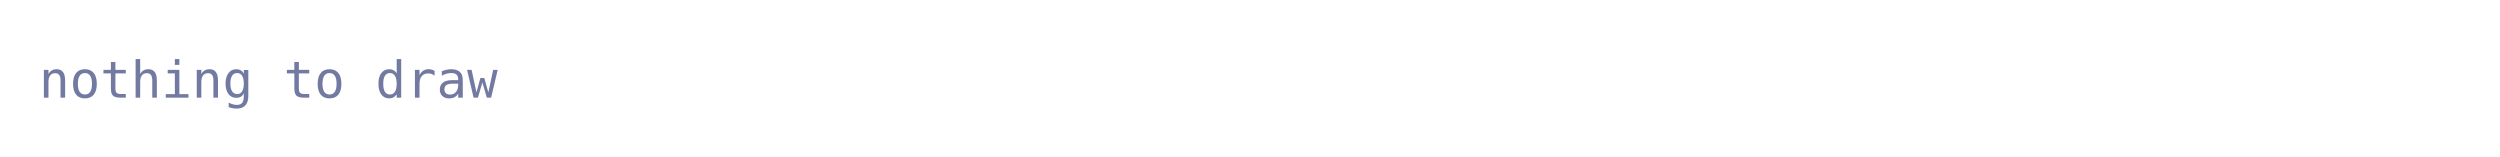
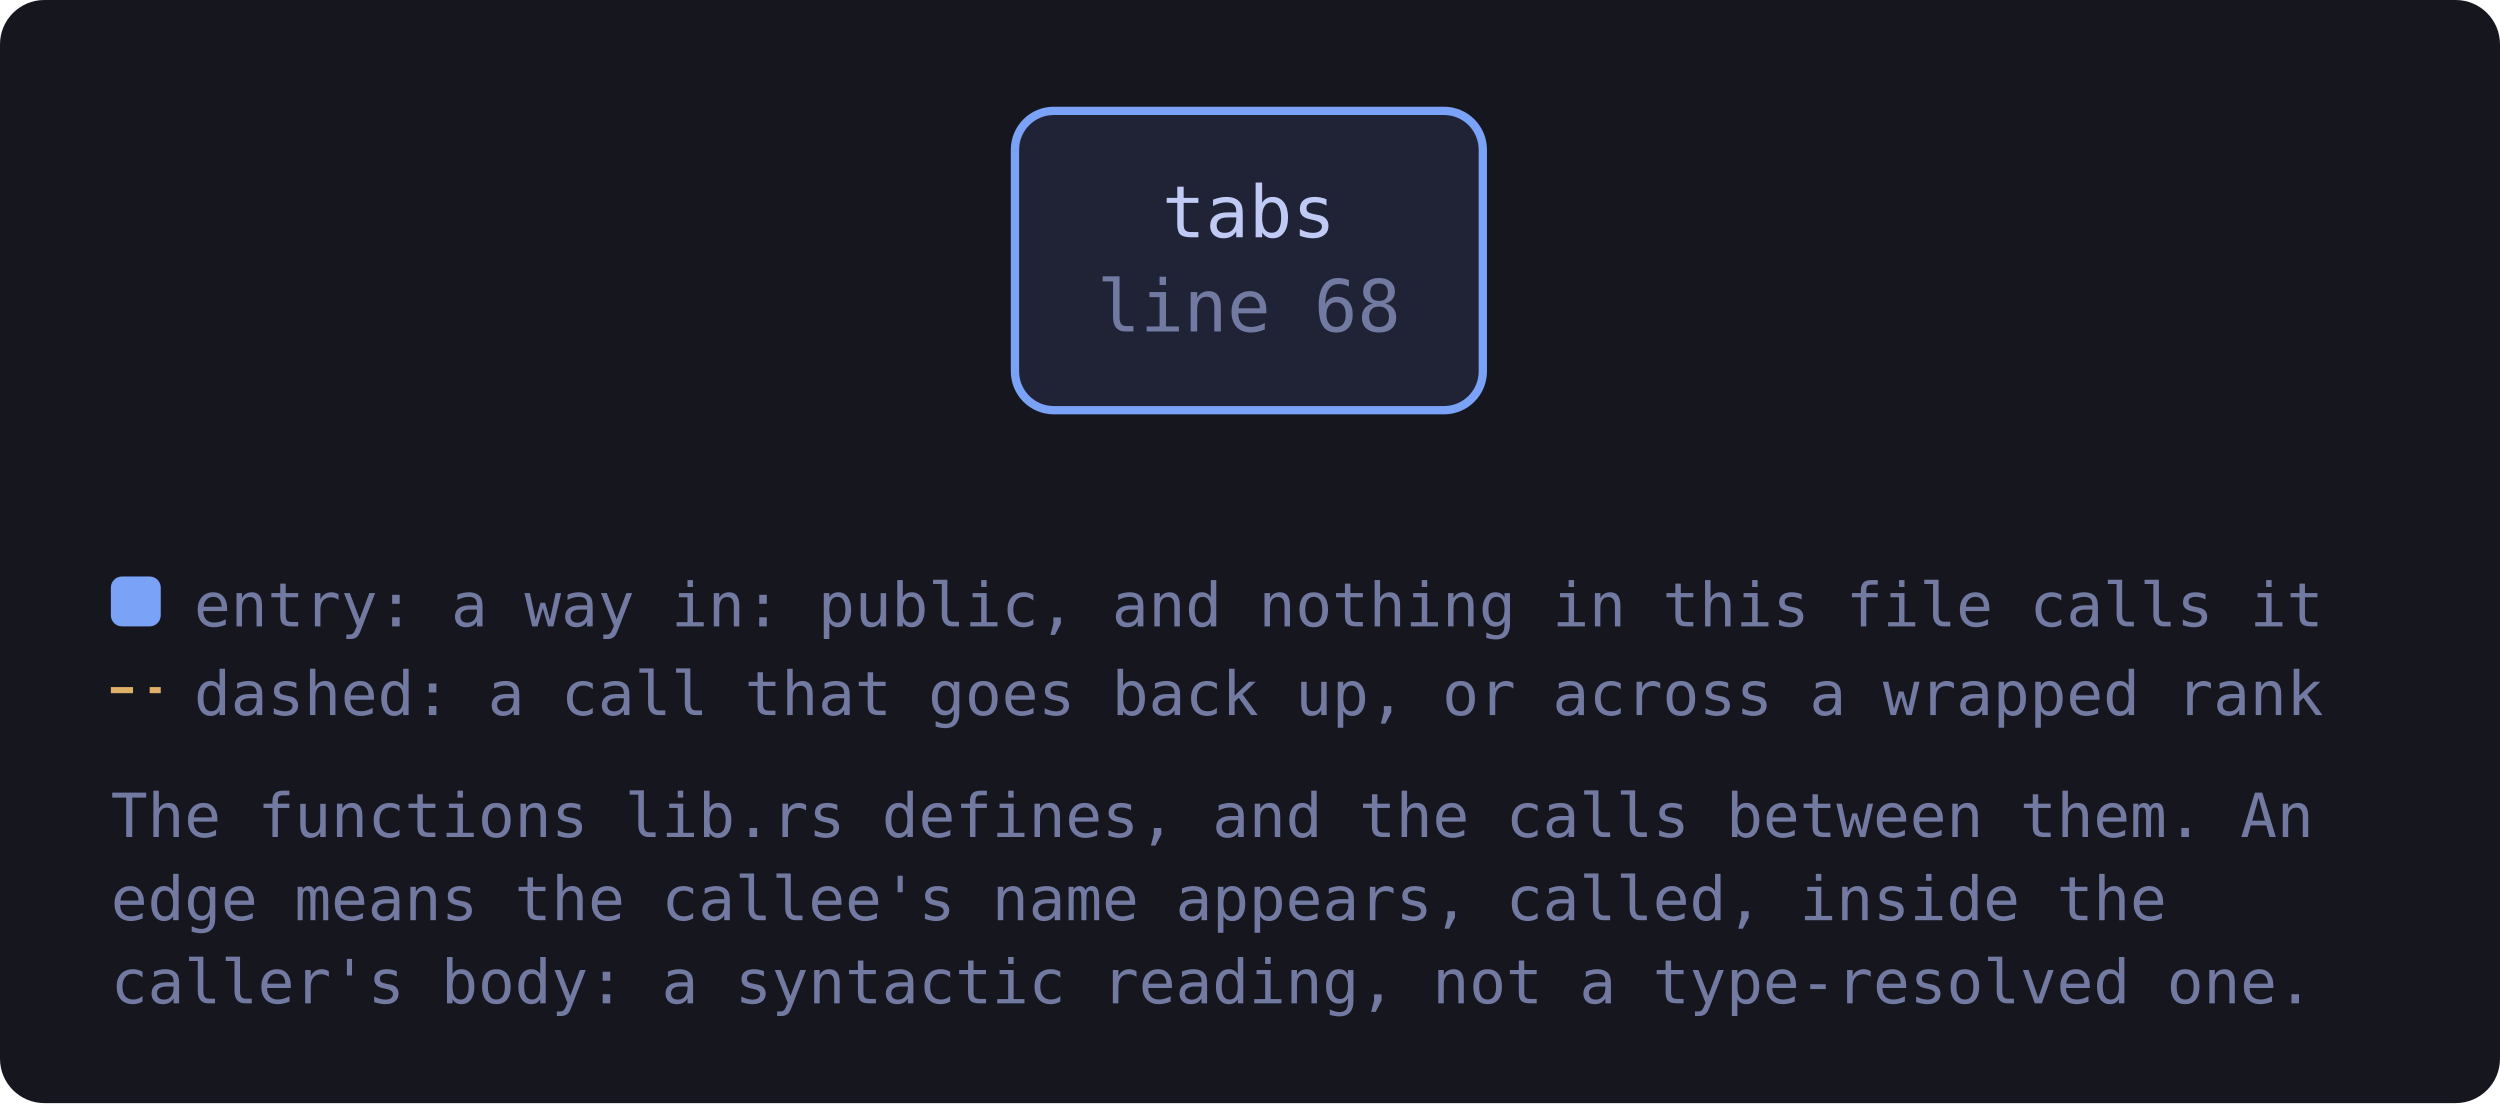
- <svg xmlns="http://www.w3.org/2000/svg" viewBox="0 0 640 40" width="640" height="40" style="max-width:100%;height:auto" role="img" aria-label="no items">
-   <text x="10" y="25" font-family="ui-monospace, SFMono-Regular, Menlo, Consolas, monospace" font-size="13" fill="#737aa2">nothing to draw</text>
+ <svg xmlns="http://www.w3.org/2000/svg" viewBox="0 0 451 199" width="451" height="199" style="max-width:100%;height:auto" role="img" aria-label="flowchart">
+   <defs>
+     <marker id="a-muted" viewBox="0 0 8 8" refX="7" refY="4" markerWidth="7" markerHeight="7" orient="auto-start-reverse">
+       <path d="M0 0 L8 4 L0 8 z" fill="var(--muted, #737aa2)" />
+     </marker>
+     <marker id="a-warn" viewBox="0 0 8 8" refX="7" refY="4" markerWidth="7" markerHeight="7" orient="auto-start-reverse">
+       <path d="M0 0 L8 4 L0 8 z" fill="var(--warn, #e0af68)" />
+     </marker>
+     <marker id="a-accent" viewBox="0 0 8 8" refX="7" refY="4" markerWidth="7" markerHeight="7" orient="auto-start-reverse">
+       <path d="M0 0 L8 4 L0 8 z" fill="var(--accent, #7aa2f7)" />
+     </marker>
+     <marker id="a-cyan" viewBox="0 0 8 8" refX="7" refY="4" markerWidth="7" markerHeight="7" orient="auto-start-reverse">
+       <path d="M0 0 L8 4 L0 8 z" fill="var(--cyan, #7dcfff)" />
+     </marker>
+     <marker id="a-accent-2" viewBox="0 0 8 8" refX="7" refY="4" markerWidth="7" markerHeight="7" orient="auto-start-reverse">
+       <path d="M0 0 L8 4 L0 8 z" fill="var(--accent-2, #bb9af7)" />
+     </marker>
+   </defs>
+   <rect x="0" y="0" width="451" height="199" fill="var(--bg-inset, #16161e)" rx="8" />
+   <a href="https://github.com/tilas01/veilvoice/blob/main/crates/veilvoice-gui/src/lib.rs#L68" target="_blank" rel="noopener noreferrer">
+     <rect x="183.1" y="20.0" width="84.4" height="54.0" rx="7" fill="var(--bg-soft, #1f2335)" stroke="var(--accent, #7aa2f7)" stroke-width="1.5" />
+     <text x="225.3" y="42.8" font-family="ui-monospace, SFMono-Regular, Menlo, Consolas, monospace" font-size="13" fill="var(--fg, #c0caf5)" text-anchor="middle">tabs</text>
+     <text x="225.3" y="59.8" font-family="ui-monospace, SFMono-Regular, Menlo, Consolas, monospace" font-size="13" fill="var(--muted, #737aa2)" text-anchor="middle">line 68</text>
+   </a>
+   <rect x="20.0" y="104.0" width="9" height="9" rx="2" fill="var(--accent, #7aa2f7)" />
+   <text x="35.0" y="113.0" font-family="ui-monospace, SFMono-Regular, Menlo, Consolas, monospace" font-size="11" fill="var(--muted, #737aa2)">entry: a way in: public, and nothing in this file calls it</text>
+   <path d="M20.0 124.5 L29.0 124.5" stroke="var(--warn, #e0af68)" stroke-width="1.1" stroke-dasharray="4 3" />
+   <text x="35.0" y="129.0" font-family="ui-monospace, SFMono-Regular, Menlo, Consolas, monospace" font-size="11" fill="var(--muted, #737aa2)">dashed: a call that goes back up, or across a wrapped rank</text>
+   <text x="20.0" y="151.0" font-family="ui-monospace, SFMono-Regular, Menlo, Consolas, monospace" font-size="11" fill="var(--muted, #737aa2)">The functions lib.rs defines, and the calls between them. An</text>
+   <text x="20.0" y="166.0" font-family="ui-monospace, SFMono-Regular, Menlo, Consolas, monospace" font-size="11" fill="var(--muted, #737aa2)">edge means the callee's name appears, called, inside the</text>
+   <text x="20.0" y="181.0" font-family="ui-monospace, SFMono-Regular, Menlo, Consolas, monospace" font-size="11" fill="var(--muted, #737aa2)">caller's body: a syntactic reading, not a type-resolved one.</text>
</svg>
